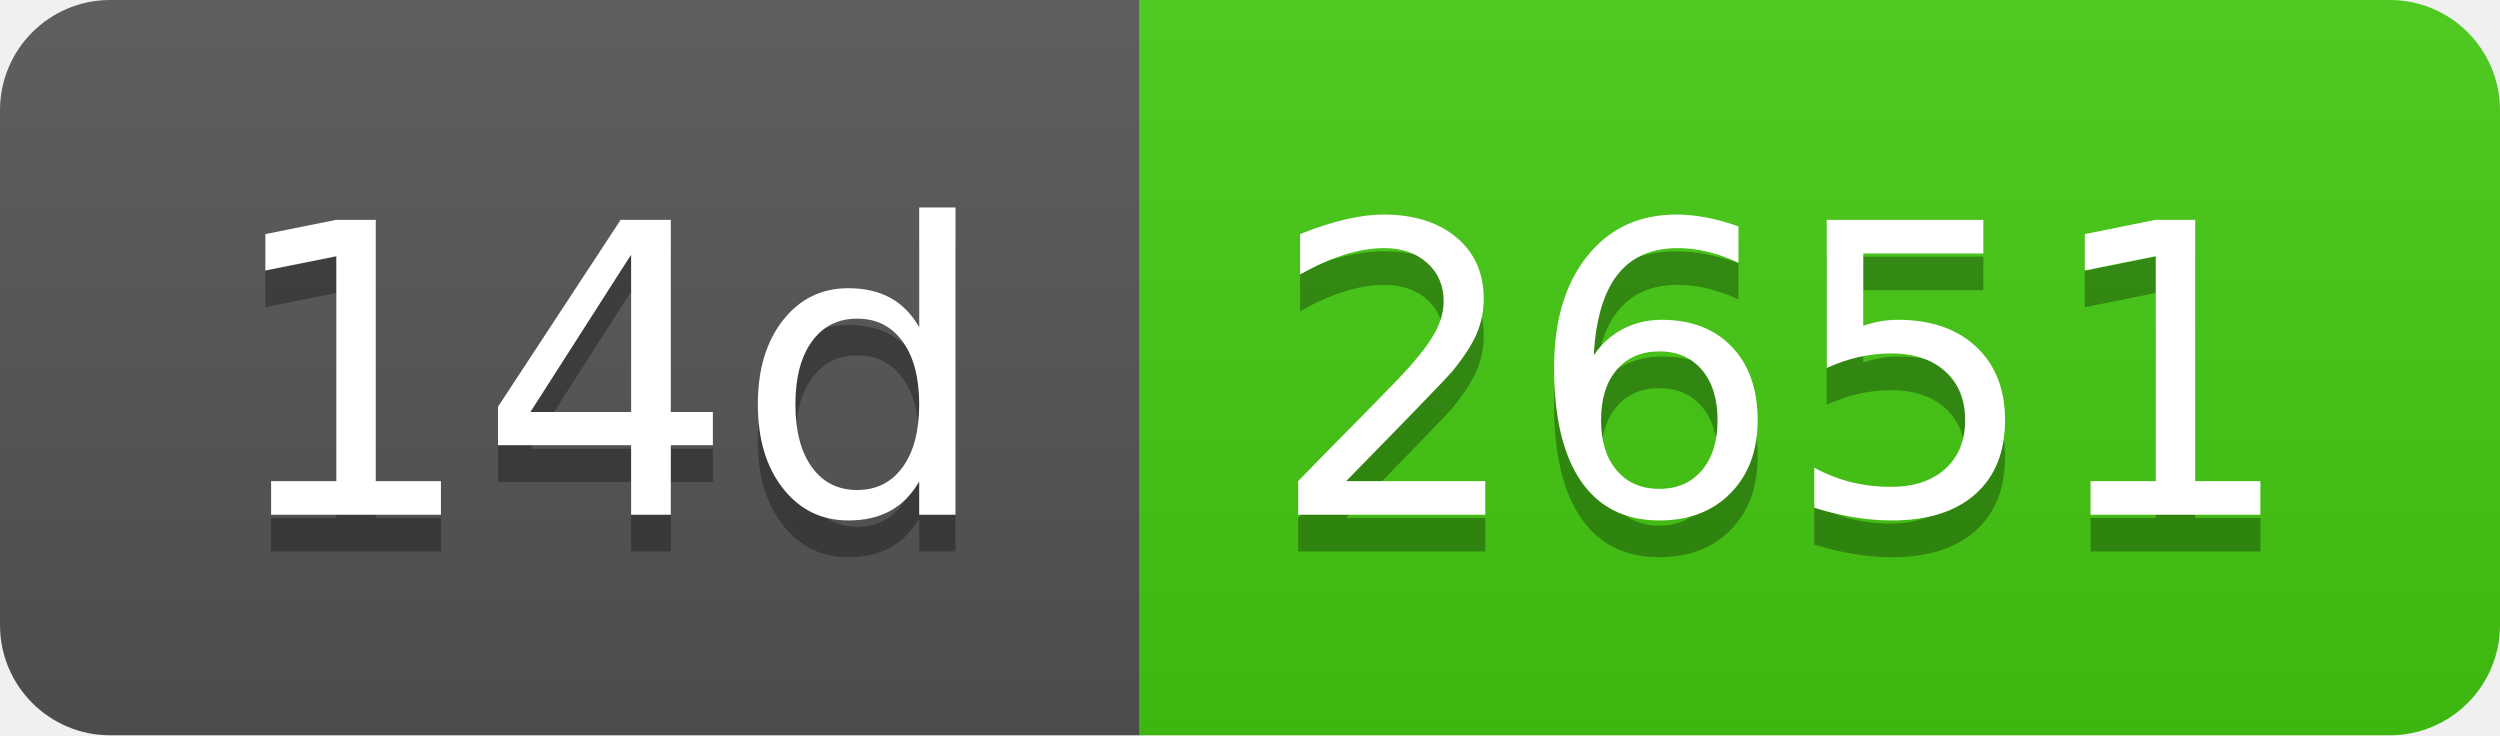
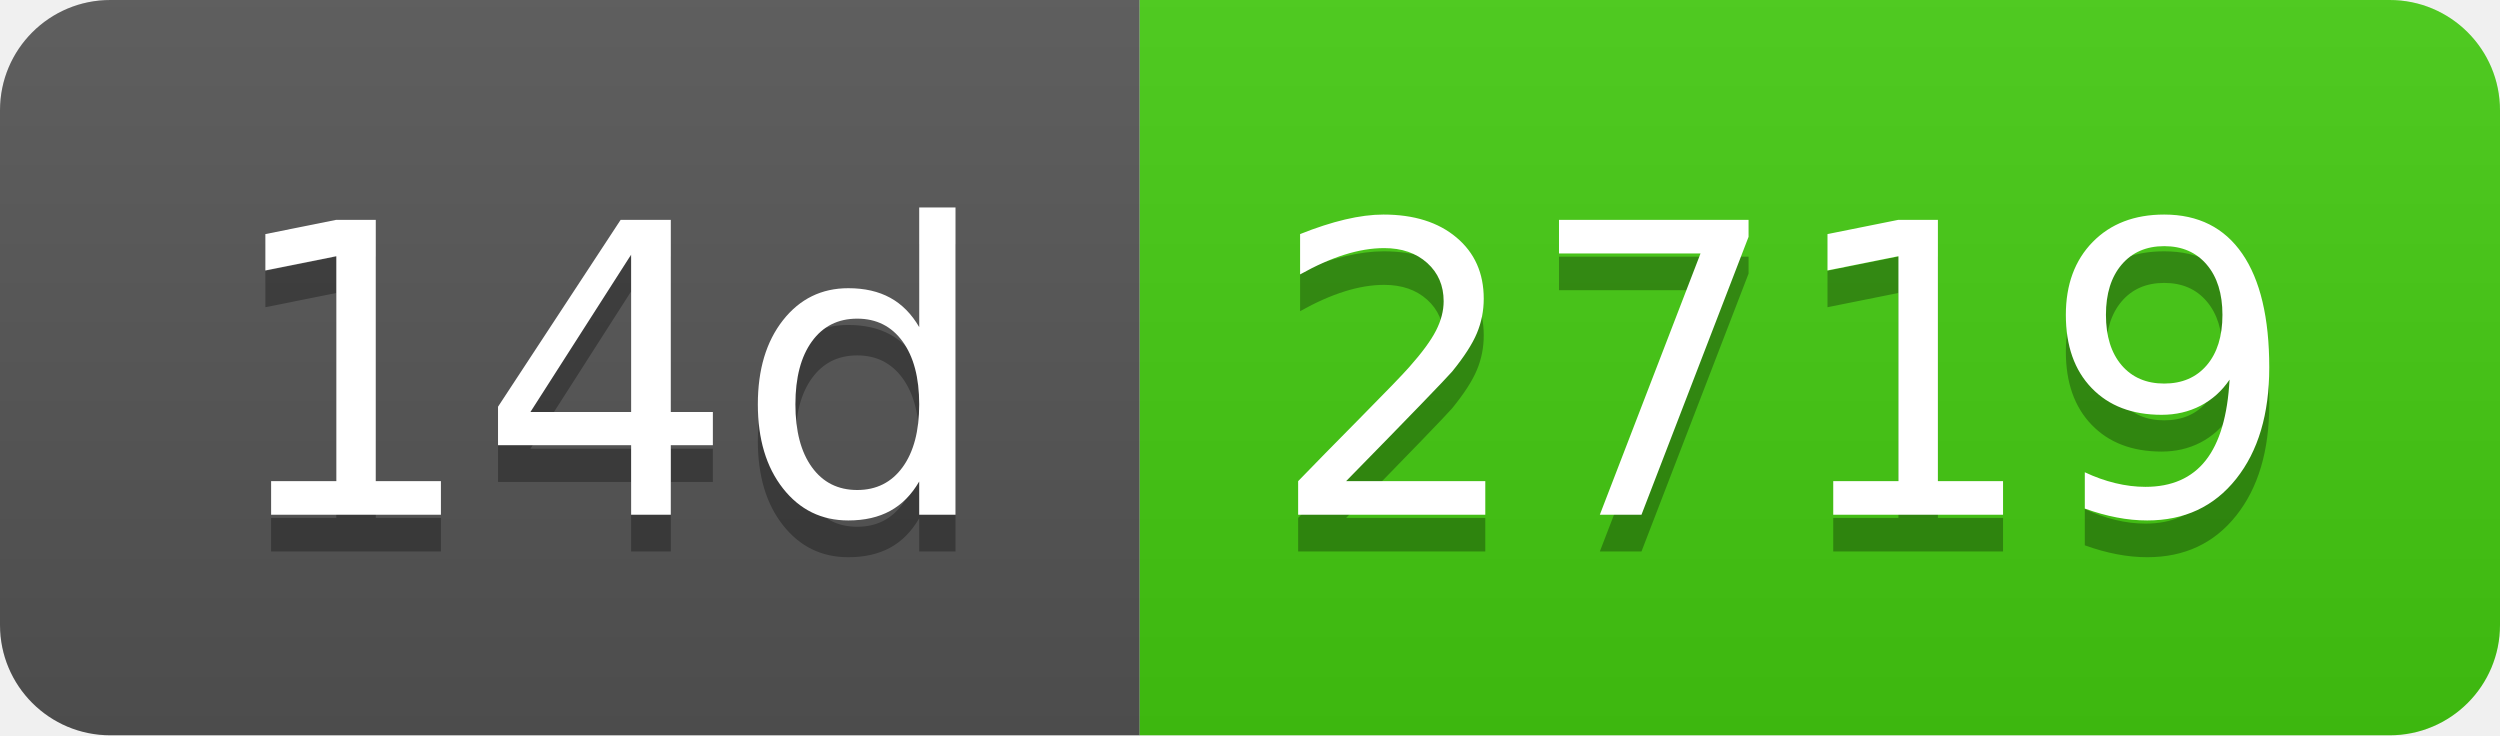
- <svg xmlns="http://www.w3.org/2000/svg" width="68" height="20" role="img" aria-label="14d: 2651">
+ <svg xmlns="http://www.w3.org/2000/svg" width="68" height="20" role="img" aria-label="14d: 2719">
  <linearGradient id="s" x2="0" y2="100%">
    <stop offset="0" stop-color="#bbb" stop-opacity=".1" />
    <stop offset="1" stop-opacity=".1" />
  </linearGradient>
  <clipPath id="r">
    <rect width="68" height="20" rx="3" fill="#fff" />
  </clipPath>
  <g clip-path="url(#r)">
    <rect width="31" height="20" fill="#555" />
    <rect x="31" width="37" height="20" fill="#4c1" />
    <rect width="68" height="20" fill="url(#s)" />
  </g>
  <g fill="#fff" text-anchor="middle" font-family="Verdana,Geneva,DejaVu Sans,sans-serif" text-rendering="geometricPrecision" font-size="110">
    <text aria-hidden="true" x="165" y="150" fill="#010101" fill-opacity=".3" transform="scale(.1)" textLength="210">14d</text>
    <text x="165" y="140" transform="scale(.1)" fill="#fff" textLength="210">14d</text>
-     <text aria-hidden="true" x="485" y="150" fill="#010101" fill-opacity=".3" transform="scale(.1)" textLength="270">2651</text>
-     <text x="485" y="140" transform="scale(.1)" fill="#fff" textLength="270">2651</text>
+     <text aria-hidden="true" x="485" y="150" fill="#010101" fill-opacity=".3" transform="scale(.1)" textLength="270">2719</text>
+     <text x="485" y="140" transform="scale(.1)" fill="#fff" textLength="270">2719</text>
  </g>
</svg>
